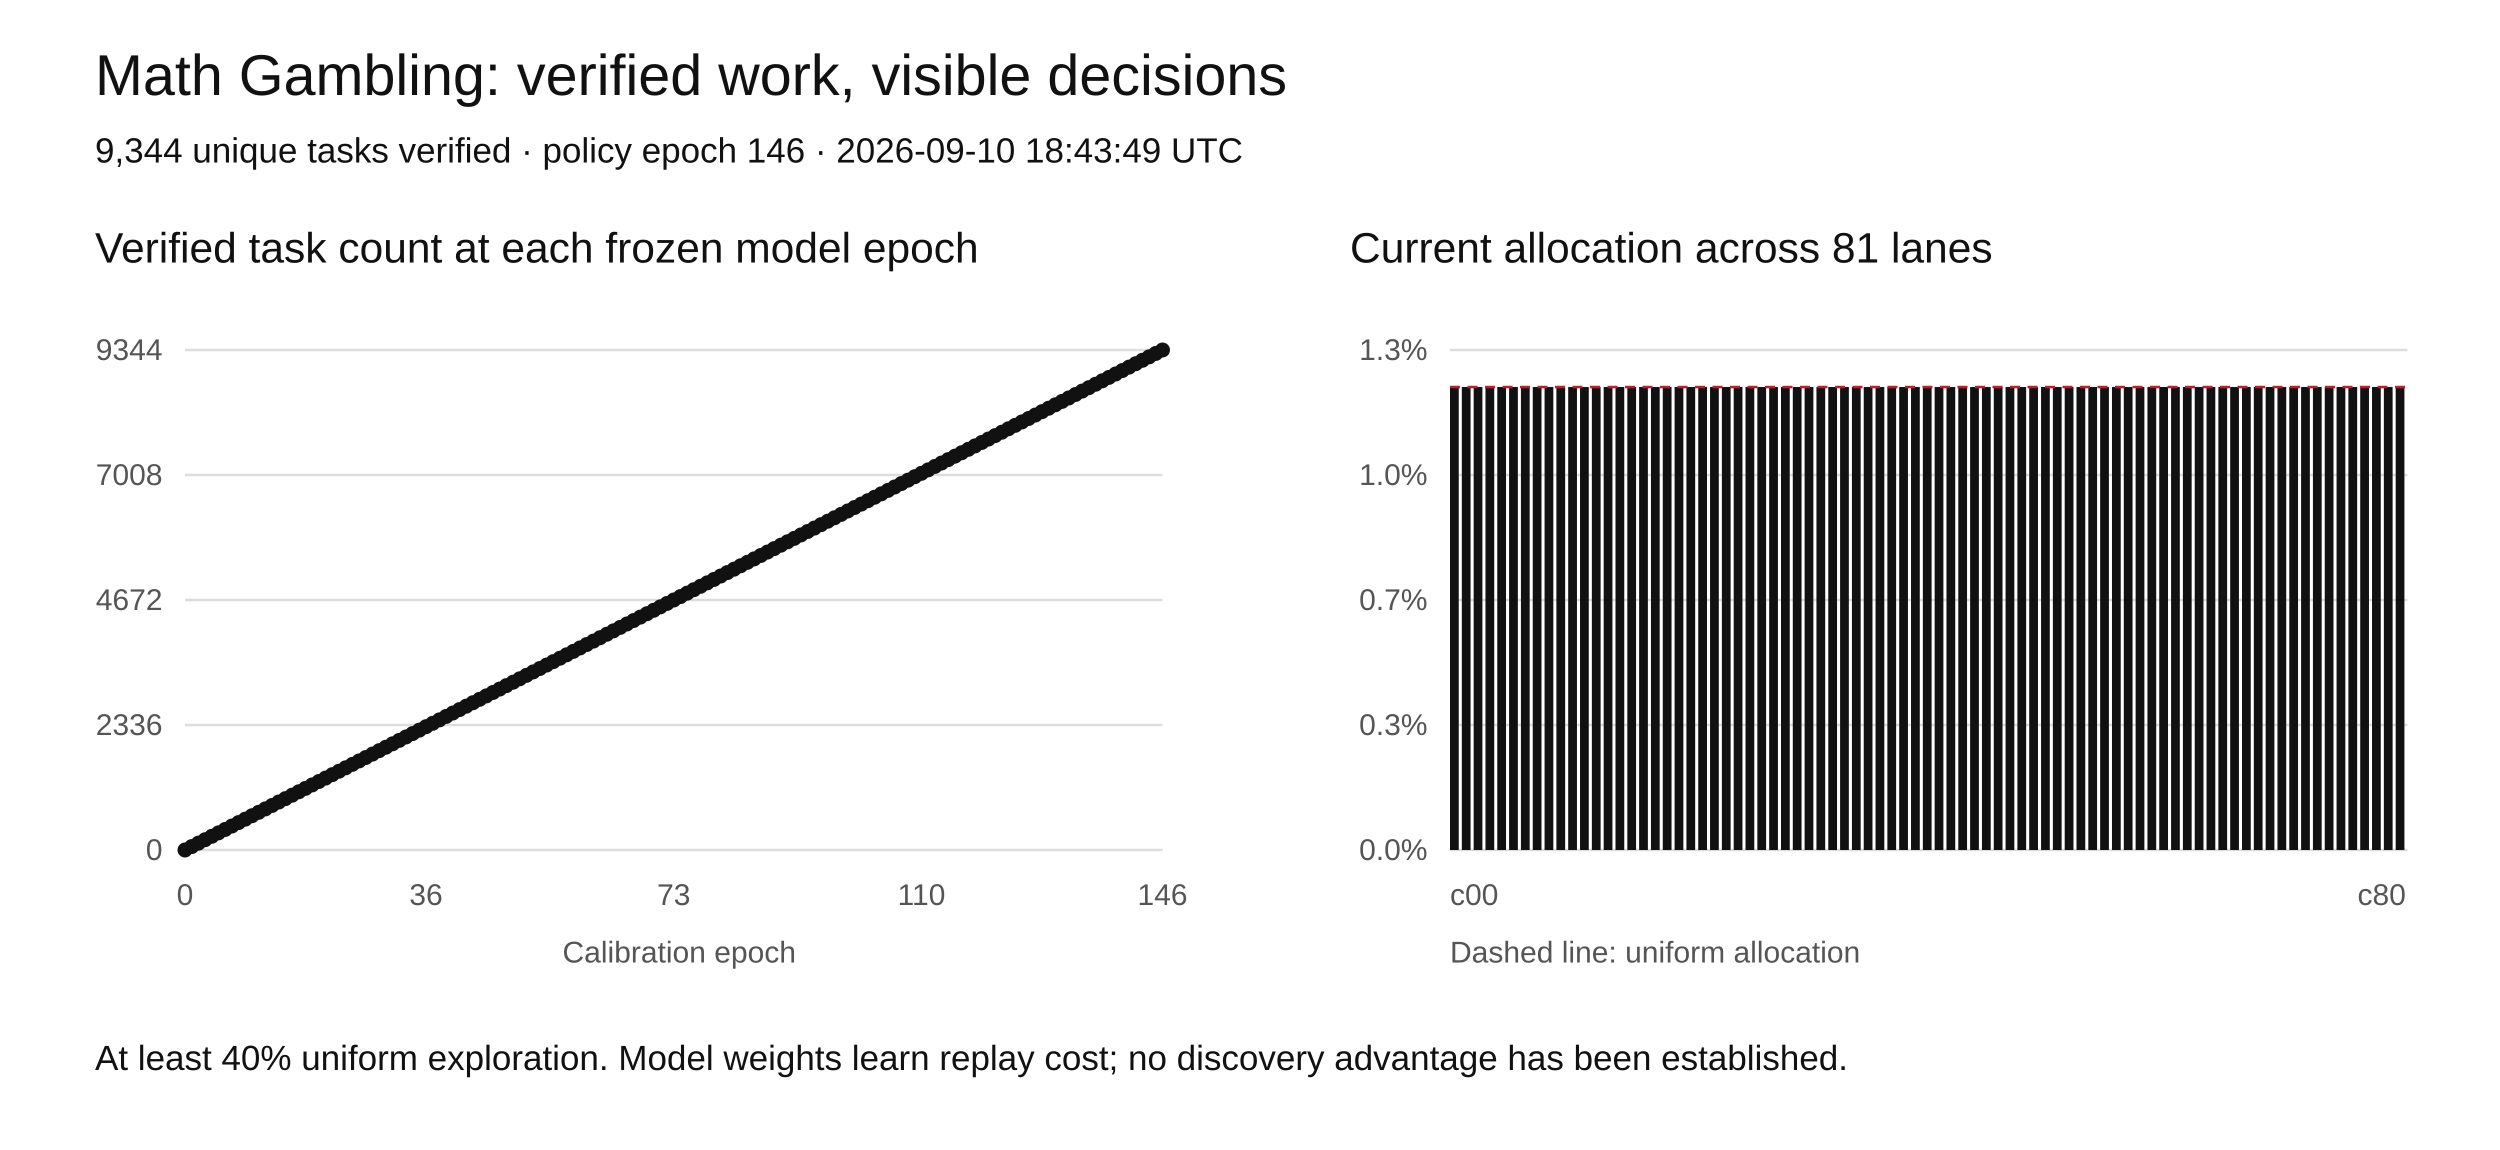
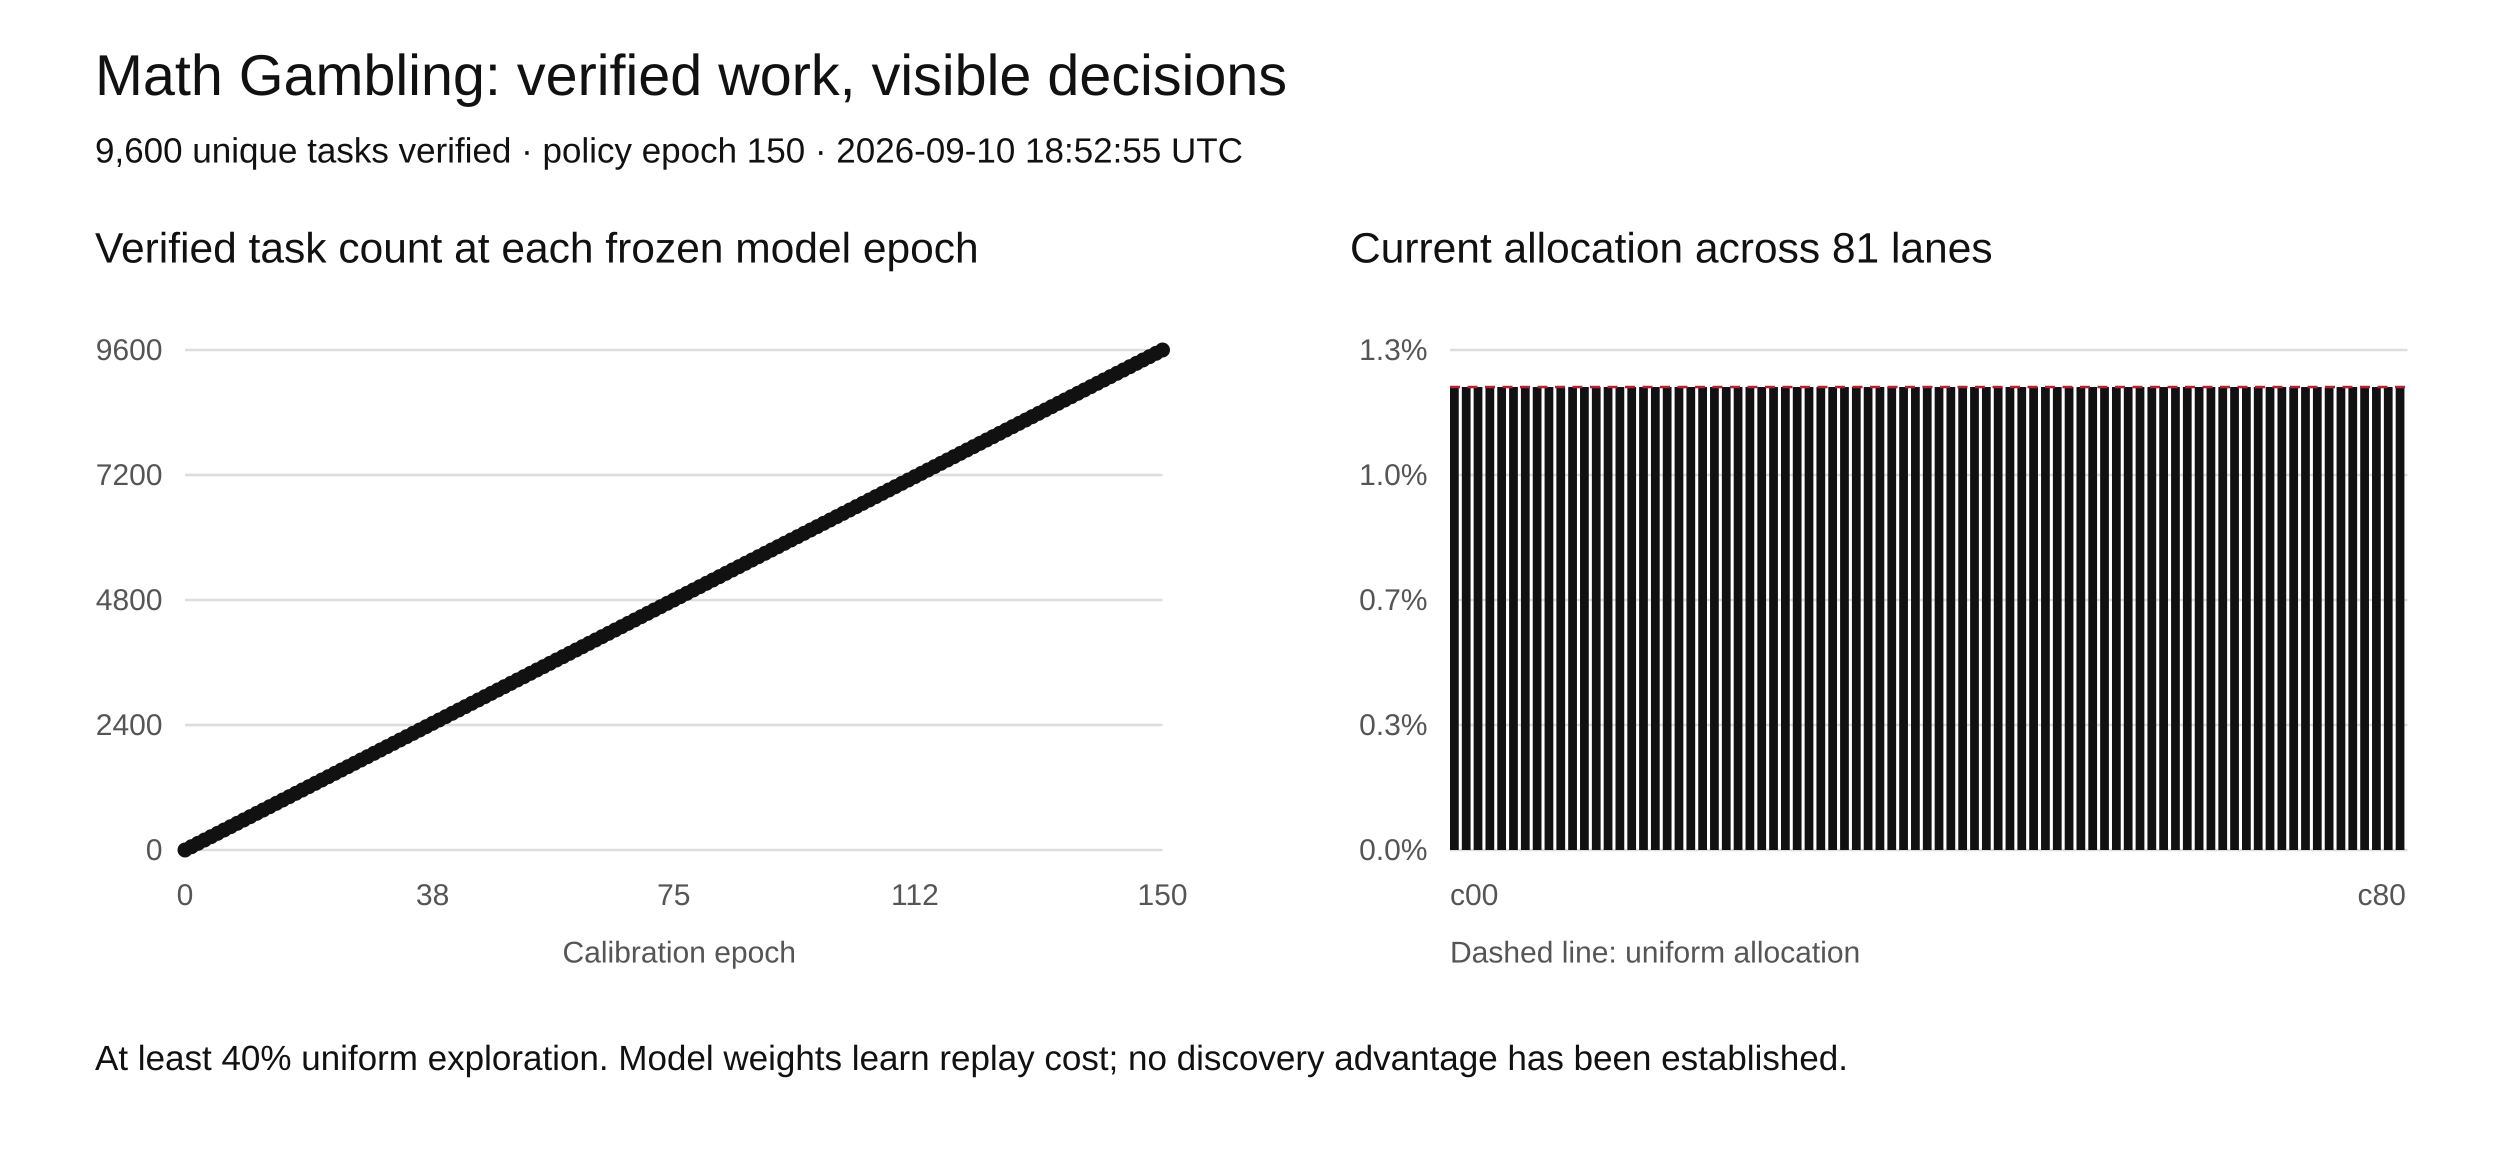
<svg xmlns="http://www.w3.org/2000/svg" width="1000" height="460" viewBox="0 0 1000 460" role="img" aria-labelledby="title desc">
  <rect width="1000" height="460" fill="white" />
  <style>text{font-family:Arial,sans-serif;fill:#111}.tick{font-size:12px;fill:#555}.grid{stroke:#ddd;stroke-width:1}</style>
  <text x="38" y="38" font-size="23">Math Gambling: verified work, visible decisions</text>
-   <text x="38" y="65" font-size="14">9,344 unique tasks verified · policy epoch 146 · 2026-09-10 18:43:49 UTC</text>
+   <text x="38" y="65" font-size="14">9,600 unique tasks verified · policy epoch 150 · 2026-09-10 18:52:55 UTC</text>
  <text x="38" y="105" font-size="17">Verified task count at each frozen model epoch</text>
  <text x="540" y="105" font-size="17">Current allocation across 81 lanes</text>
  <line class="grid" x1="74" y1="340" x2="465" y2="340" />
  <text class="tick" x="65" y="344" text-anchor="end">0</text>
  <line class="grid" x1="580" y1="340" x2="963" y2="340" />
  <text class="tick" x="571" y="344" text-anchor="end">0.0%</text>
  <line class="grid" x1="74" y1="290" x2="465" y2="290" />
-   <text class="tick" x="65" y="294" text-anchor="end">2336</text>
+   <text class="tick" x="65" y="294" text-anchor="end">2400</text>
  <line class="grid" x1="580" y1="290" x2="963" y2="290" />
  <text class="tick" x="571" y="294" text-anchor="end">0.3%</text>
  <line class="grid" x1="74" y1="240" x2="465" y2="240" />
-   <text class="tick" x="65" y="244" text-anchor="end">4672</text>
+   <text class="tick" x="65" y="244" text-anchor="end">4800</text>
  <line class="grid" x1="580" y1="240" x2="963" y2="240" />
  <text class="tick" x="571" y="244" text-anchor="end">0.7%</text>
  <line class="grid" x1="74" y1="190" x2="465" y2="190" />
-   <text class="tick" x="65" y="194" text-anchor="end">7008</text>
+   <text class="tick" x="65" y="194" text-anchor="end">7200</text>
  <line class="grid" x1="580" y1="190" x2="963" y2="190" />
  <text class="tick" x="571" y="194" text-anchor="end">1.0%</text>
  <line class="grid" x1="74" y1="140" x2="465" y2="140" />
-   <text class="tick" x="65" y="144" text-anchor="end">9344</text>
+   <text class="tick" x="65" y="144" text-anchor="end">9600</text>
  <line class="grid" x1="580" y1="140" x2="963" y2="140" />
  <text class="tick" x="571" y="144" text-anchor="end">1.3%</text>
-   <polyline fill="none" stroke="#111" stroke-width="2" points="74.00,340.00 76.68,338.63 79.36,337.26 82.03,335.89 84.71,334.52 87.39,333.15 90.07,331.78 92.75,330.41 95.42,329.04 98.10,327.67 100.78,326.30 103.46,324.93 106.14,323.56 108.82,322.19 111.49,320.82 114.17,319.45 116.85,318.08 119.53,316.71 122.21,315.34 124.88,313.97 127.56,312.60 130.24,311.23 132.92,309.86 135.60,308.49 138.27,307.12 140.95,305.75 143.63,304.38 146.31,303.01 148.99,301.64 151.66,300.27 154.34,298.90 157.02,297.53 159.70,296.16 162.38,294.79 165.05,293.42 167.73,292.05 170.41,290.68 173.09,289.32 175.77,287.95 178.45,286.58 181.12,285.21 183.80,283.84 186.48,282.47 189.16,281.10 191.84,279.73 194.51,278.36 197.19,276.99 199.87,275.62 202.55,274.25 205.23,272.88 207.90,271.51 210.58,270.14 213.26,268.77 215.94,267.40 218.62,266.03 221.29,264.66 223.97,263.29 226.65,261.92 229.33,260.55 232.01,259.18 234.68,257.81 237.36,256.44 240.04,255.07 242.72,253.70 245.40,252.33 248.08,250.96 250.75,249.59 253.43,248.22 256.11,246.85 258.79,245.48 261.47,244.11 264.14,242.74 266.82,241.37 269.50,240.00 272.18,238.63 274.86,237.26 277.53,235.89 280.21,234.52 282.89,233.15 285.57,231.78 288.25,230.41 290.92,229.04 293.60,227.67 296.28,226.30 298.96,224.93 301.64,223.56 304.32,222.19 306.99,220.82 309.67,219.45 312.35,218.08 315.03,216.71 317.71,215.34 320.38,213.97 323.06,212.60 325.74,211.23 328.42,209.86 331.10,208.49 333.77,207.12 336.45,205.75 339.13,204.38 341.81,203.01 344.49,201.64 347.16,200.27 349.84,198.90 352.52,197.53 355.20,196.16 357.88,194.79 360.55,193.42 363.23,192.05 365.91,190.68 368.59,189.32 371.27,187.95 373.95,186.58 376.62,185.21 379.30,183.84 381.98,182.47 384.66,181.10 387.34,179.73 390.01,178.36 392.69,176.99 395.37,175.62 398.05,174.25 400.73,172.88 403.40,171.51 406.08,170.14 408.76,168.77 411.44,167.40 414.12,166.03 416.79,164.66 419.47,163.29 422.15,161.92 424.83,160.55 427.51,159.18 430.18,157.81 432.86,156.44 435.54,155.07 438.22,153.70 440.90,152.33 443.58,150.96 446.25,149.59 448.93,148.22 451.61,146.85 454.29,145.48 456.97,144.11 459.64,142.74 462.32,141.37 465.00,140.00" />
+   <polyline fill="none" stroke="#111" stroke-width="2" points="74.00,340.00 76.61,338.67 79.21,337.33 81.82,336.00 84.43,334.67 87.03,333.33 89.64,332.00 92.25,330.67 94.85,329.33 97.46,328.00 100.07,326.67 102.67,325.33 105.28,324.00 107.89,322.67 110.49,321.33 113.10,320.00 115.71,318.67 118.31,317.33 120.92,316.00 123.53,314.67 126.13,313.33 128.74,312.00 131.35,310.67 133.95,309.33 136.56,308.00 139.17,306.67 141.77,305.33 144.38,304.00 146.99,302.67 149.59,301.33 152.20,300.00 154.81,298.67 157.41,297.33 160.02,296.00 162.63,294.67 165.23,293.33 167.84,292.00 170.45,290.67 173.05,289.33 175.66,288.00 178.27,286.67 180.87,285.33 183.48,284.00 186.09,282.67 188.69,281.33 191.30,280.00 193.91,278.67 196.51,277.33 199.12,276.00 201.73,274.67 204.33,273.33 206.94,272.00 209.55,270.67 212.15,269.33 214.76,268.00 217.37,266.67 219.97,265.33 222.58,264.00 225.19,262.67 227.79,261.33 230.40,260.00 233.01,258.67 235.61,257.33 238.22,256.00 240.83,254.67 243.43,253.33 246.04,252.00 248.65,250.67 251.25,249.33 253.86,248.00 256.47,246.67 259.07,245.33 261.68,244.00 264.29,242.67 266.89,241.33 269.50,240.00 272.11,238.67 274.71,237.33 277.32,236.00 279.93,234.67 282.53,233.33 285.14,232.00 287.75,230.67 290.35,229.33 292.96,228.00 295.57,226.67 298.17,225.33 300.78,224.00 303.39,222.67 305.99,221.33 308.60,220.00 311.21,218.67 313.81,217.33 316.42,216.00 319.03,214.67 321.63,213.33 324.24,212.00 326.85,210.67 329.45,209.33 332.06,208.00 334.67,206.67 337.27,205.33 339.88,204.00 342.49,202.67 345.09,201.33 347.70,200.00 350.31,198.67 352.91,197.33 355.52,196.00 358.13,194.67 360.73,193.33 363.34,192.00 365.95,190.67 368.55,189.33 371.16,188.00 373.77,186.67 376.37,185.33 378.98,184.00 381.59,182.67 384.19,181.33 386.80,180.00 389.41,178.67 392.01,177.33 394.62,176.00 397.23,174.67 399.83,173.33 402.44,172.00 405.05,170.67 407.65,169.33 410.26,168.00 412.87,166.67 415.47,165.33 418.08,164.00 420.69,162.67 423.29,161.33 425.90,160.00 428.51,158.67 431.11,157.33 433.72,156.00 436.33,154.67 438.93,153.33 441.54,152.00 444.15,150.67 446.75,149.33 449.36,148.00 451.97,146.67 454.57,145.33 457.18,144.00 459.79,142.67 462.39,141.33 465.00,140.00" />
  <circle cx="74.00" cy="340.00" r="3" fill="#111" />
-   <circle cx="76.68" cy="338.63" r="3" fill="#111" />
-   <circle cx="79.36" cy="337.26" r="3" fill="#111" />
-   <circle cx="82.03" cy="335.89" r="3" fill="#111" />
-   <circle cx="84.71" cy="334.52" r="3" fill="#111" />
-   <circle cx="87.39" cy="333.15" r="3" fill="#111" />
-   <circle cx="90.07" cy="331.78" r="3" fill="#111" />
-   <circle cx="92.75" cy="330.41" r="3" fill="#111" />
-   <circle cx="95.42" cy="329.04" r="3" fill="#111" />
-   <circle cx="98.10" cy="327.67" r="3" fill="#111" />
-   <circle cx="100.78" cy="326.30" r="3" fill="#111" />
-   <circle cx="103.46" cy="324.93" r="3" fill="#111" />
-   <circle cx="106.14" cy="323.56" r="3" fill="#111" />
-   <circle cx="108.82" cy="322.19" r="3" fill="#111" />
-   <circle cx="111.49" cy="320.82" r="3" fill="#111" />
-   <circle cx="114.17" cy="319.45" r="3" fill="#111" />
-   <circle cx="116.85" cy="318.08" r="3" fill="#111" />
-   <circle cx="119.53" cy="316.71" r="3" fill="#111" />
-   <circle cx="122.21" cy="315.34" r="3" fill="#111" />
-   <circle cx="124.88" cy="313.97" r="3" fill="#111" />
-   <circle cx="127.56" cy="312.60" r="3" fill="#111" />
-   <circle cx="130.24" cy="311.23" r="3" fill="#111" />
-   <circle cx="132.92" cy="309.86" r="3" fill="#111" />
-   <circle cx="135.60" cy="308.49" r="3" fill="#111" />
-   <circle cx="138.27" cy="307.12" r="3" fill="#111" />
-   <circle cx="140.95" cy="305.75" r="3" fill="#111" />
-   <circle cx="143.63" cy="304.38" r="3" fill="#111" />
-   <circle cx="146.31" cy="303.01" r="3" fill="#111" />
-   <circle cx="148.99" cy="301.64" r="3" fill="#111" />
-   <circle cx="151.66" cy="300.27" r="3" fill="#111" />
-   <circle cx="154.34" cy="298.90" r="3" fill="#111" />
-   <circle cx="157.02" cy="297.53" r="3" fill="#111" />
-   <circle cx="159.70" cy="296.16" r="3" fill="#111" />
-   <circle cx="162.38" cy="294.79" r="3" fill="#111" />
-   <circle cx="165.05" cy="293.42" r="3" fill="#111" />
-   <circle cx="167.73" cy="292.05" r="3" fill="#111" />
-   <circle cx="170.41" cy="290.68" r="3" fill="#111" />
-   <circle cx="173.09" cy="289.32" r="3" fill="#111" />
-   <circle cx="175.77" cy="287.95" r="3" fill="#111" />
-   <circle cx="178.45" cy="286.58" r="3" fill="#111" />
-   <circle cx="181.12" cy="285.21" r="3" fill="#111" />
-   <circle cx="183.80" cy="283.84" r="3" fill="#111" />
-   <circle cx="186.48" cy="282.47" r="3" fill="#111" />
-   <circle cx="189.16" cy="281.10" r="3" fill="#111" />
-   <circle cx="191.84" cy="279.73" r="3" fill="#111" />
-   <circle cx="194.51" cy="278.36" r="3" fill="#111" />
-   <circle cx="197.19" cy="276.99" r="3" fill="#111" />
-   <circle cx="199.87" cy="275.62" r="3" fill="#111" />
-   <circle cx="202.55" cy="274.25" r="3" fill="#111" />
-   <circle cx="205.23" cy="272.88" r="3" fill="#111" />
-   <circle cx="207.90" cy="271.51" r="3" fill="#111" />
-   <circle cx="210.58" cy="270.14" r="3" fill="#111" />
-   <circle cx="213.26" cy="268.77" r="3" fill="#111" />
-   <circle cx="215.94" cy="267.40" r="3" fill="#111" />
-   <circle cx="218.62" cy="266.03" r="3" fill="#111" />
-   <circle cx="221.29" cy="264.66" r="3" fill="#111" />
-   <circle cx="223.97" cy="263.29" r="3" fill="#111" />
-   <circle cx="226.65" cy="261.92" r="3" fill="#111" />
-   <circle cx="229.33" cy="260.55" r="3" fill="#111" />
-   <circle cx="232.01" cy="259.18" r="3" fill="#111" />
-   <circle cx="234.68" cy="257.81" r="3" fill="#111" />
-   <circle cx="237.36" cy="256.44" r="3" fill="#111" />
-   <circle cx="240.04" cy="255.07" r="3" fill="#111" />
-   <circle cx="242.72" cy="253.70" r="3" fill="#111" />
-   <circle cx="245.40" cy="252.33" r="3" fill="#111" />
-   <circle cx="248.08" cy="250.96" r="3" fill="#111" />
-   <circle cx="250.75" cy="249.59" r="3" fill="#111" />
-   <circle cx="253.43" cy="248.22" r="3" fill="#111" />
-   <circle cx="256.11" cy="246.85" r="3" fill="#111" />
-   <circle cx="258.79" cy="245.48" r="3" fill="#111" />
-   <circle cx="261.47" cy="244.11" r="3" fill="#111" />
-   <circle cx="264.14" cy="242.74" r="3" fill="#111" />
-   <circle cx="266.82" cy="241.37" r="3" fill="#111" />
+   <circle cx="76.61" cy="338.67" r="3" fill="#111" />
+   <circle cx="79.21" cy="337.33" r="3" fill="#111" />
+   <circle cx="81.82" cy="336.00" r="3" fill="#111" />
+   <circle cx="84.43" cy="334.67" r="3" fill="#111" />
+   <circle cx="87.03" cy="333.33" r="3" fill="#111" />
+   <circle cx="89.64" cy="332.00" r="3" fill="#111" />
+   <circle cx="92.25" cy="330.67" r="3" fill="#111" />
+   <circle cx="94.85" cy="329.33" r="3" fill="#111" />
+   <circle cx="97.46" cy="328.00" r="3" fill="#111" />
+   <circle cx="100.07" cy="326.67" r="3" fill="#111" />
+   <circle cx="102.67" cy="325.33" r="3" fill="#111" />
+   <circle cx="105.28" cy="324.00" r="3" fill="#111" />
+   <circle cx="107.89" cy="322.67" r="3" fill="#111" />
+   <circle cx="110.49" cy="321.33" r="3" fill="#111" />
+   <circle cx="113.10" cy="320.00" r="3" fill="#111" />
+   <circle cx="115.71" cy="318.67" r="3" fill="#111" />
+   <circle cx="118.31" cy="317.33" r="3" fill="#111" />
+   <circle cx="120.92" cy="316.00" r="3" fill="#111" />
+   <circle cx="123.53" cy="314.67" r="3" fill="#111" />
+   <circle cx="126.13" cy="313.33" r="3" fill="#111" />
+   <circle cx="128.74" cy="312.00" r="3" fill="#111" />
+   <circle cx="131.35" cy="310.67" r="3" fill="#111" />
+   <circle cx="133.95" cy="309.33" r="3" fill="#111" />
+   <circle cx="136.56" cy="308.00" r="3" fill="#111" />
+   <circle cx="139.17" cy="306.67" r="3" fill="#111" />
+   <circle cx="141.77" cy="305.33" r="3" fill="#111" />
+   <circle cx="144.38" cy="304.00" r="3" fill="#111" />
+   <circle cx="146.99" cy="302.67" r="3" fill="#111" />
+   <circle cx="149.59" cy="301.33" r="3" fill="#111" />
+   <circle cx="152.20" cy="300.00" r="3" fill="#111" />
+   <circle cx="154.81" cy="298.67" r="3" fill="#111" />
+   <circle cx="157.41" cy="297.33" r="3" fill="#111" />
+   <circle cx="160.02" cy="296.00" r="3" fill="#111" />
+   <circle cx="162.63" cy="294.67" r="3" fill="#111" />
+   <circle cx="165.23" cy="293.33" r="3" fill="#111" />
+   <circle cx="167.84" cy="292.00" r="3" fill="#111" />
+   <circle cx="170.45" cy="290.67" r="3" fill="#111" />
+   <circle cx="173.05" cy="289.33" r="3" fill="#111" />
+   <circle cx="175.66" cy="288.00" r="3" fill="#111" />
+   <circle cx="178.27" cy="286.67" r="3" fill="#111" />
+   <circle cx="180.87" cy="285.33" r="3" fill="#111" />
+   <circle cx="183.48" cy="284.00" r="3" fill="#111" />
+   <circle cx="186.09" cy="282.67" r="3" fill="#111" />
+   <circle cx="188.69" cy="281.33" r="3" fill="#111" />
+   <circle cx="191.30" cy="280.00" r="3" fill="#111" />
+   <circle cx="193.91" cy="278.67" r="3" fill="#111" />
+   <circle cx="196.51" cy="277.33" r="3" fill="#111" />
+   <circle cx="199.12" cy="276.00" r="3" fill="#111" />
+   <circle cx="201.73" cy="274.67" r="3" fill="#111" />
+   <circle cx="204.33" cy="273.33" r="3" fill="#111" />
+   <circle cx="206.94" cy="272.00" r="3" fill="#111" />
+   <circle cx="209.55" cy="270.67" r="3" fill="#111" />
+   <circle cx="212.15" cy="269.33" r="3" fill="#111" />
+   <circle cx="214.76" cy="268.00" r="3" fill="#111" />
+   <circle cx="217.37" cy="266.67" r="3" fill="#111" />
+   <circle cx="219.97" cy="265.33" r="3" fill="#111" />
+   <circle cx="222.58" cy="264.00" r="3" fill="#111" />
+   <circle cx="225.19" cy="262.67" r="3" fill="#111" />
+   <circle cx="227.79" cy="261.33" r="3" fill="#111" />
+   <circle cx="230.40" cy="260.00" r="3" fill="#111" />
+   <circle cx="233.01" cy="258.67" r="3" fill="#111" />
+   <circle cx="235.61" cy="257.33" r="3" fill="#111" />
+   <circle cx="238.22" cy="256.00" r="3" fill="#111" />
+   <circle cx="240.83" cy="254.67" r="3" fill="#111" />
+   <circle cx="243.43" cy="253.33" r="3" fill="#111" />
+   <circle cx="246.04" cy="252.00" r="3" fill="#111" />
+   <circle cx="248.65" cy="250.67" r="3" fill="#111" />
+   <circle cx="251.25" cy="249.33" r="3" fill="#111" />
+   <circle cx="253.86" cy="248.00" r="3" fill="#111" />
+   <circle cx="256.47" cy="246.67" r="3" fill="#111" />
+   <circle cx="259.07" cy="245.33" r="3" fill="#111" />
+   <circle cx="261.68" cy="244.00" r="3" fill="#111" />
+   <circle cx="264.29" cy="242.67" r="3" fill="#111" />
+   <circle cx="266.89" cy="241.33" r="3" fill="#111" />
  <circle cx="269.50" cy="240.00" r="3" fill="#111" />
-   <circle cx="272.18" cy="238.63" r="3" fill="#111" />
-   <circle cx="274.86" cy="237.26" r="3" fill="#111" />
-   <circle cx="277.53" cy="235.89" r="3" fill="#111" />
-   <circle cx="280.21" cy="234.52" r="3" fill="#111" />
-   <circle cx="282.89" cy="233.15" r="3" fill="#111" />
-   <circle cx="285.57" cy="231.78" r="3" fill="#111" />
-   <circle cx="288.25" cy="230.41" r="3" fill="#111" />
-   <circle cx="290.92" cy="229.04" r="3" fill="#111" />
-   <circle cx="293.60" cy="227.67" r="3" fill="#111" />
-   <circle cx="296.28" cy="226.30" r="3" fill="#111" />
-   <circle cx="298.96" cy="224.93" r="3" fill="#111" />
-   <circle cx="301.64" cy="223.56" r="3" fill="#111" />
-   <circle cx="304.32" cy="222.19" r="3" fill="#111" />
-   <circle cx="306.99" cy="220.82" r="3" fill="#111" />
-   <circle cx="309.67" cy="219.45" r="3" fill="#111" />
-   <circle cx="312.35" cy="218.08" r="3" fill="#111" />
-   <circle cx="315.03" cy="216.71" r="3" fill="#111" />
-   <circle cx="317.71" cy="215.34" r="3" fill="#111" />
-   <circle cx="320.38" cy="213.97" r="3" fill="#111" />
-   <circle cx="323.06" cy="212.60" r="3" fill="#111" />
-   <circle cx="325.74" cy="211.23" r="3" fill="#111" />
-   <circle cx="328.42" cy="209.86" r="3" fill="#111" />
-   <circle cx="331.10" cy="208.49" r="3" fill="#111" />
-   <circle cx="333.77" cy="207.12" r="3" fill="#111" />
-   <circle cx="336.45" cy="205.75" r="3" fill="#111" />
-   <circle cx="339.13" cy="204.38" r="3" fill="#111" />
-   <circle cx="341.81" cy="203.01" r="3" fill="#111" />
-   <circle cx="344.49" cy="201.64" r="3" fill="#111" />
-   <circle cx="347.16" cy="200.27" r="3" fill="#111" />
-   <circle cx="349.84" cy="198.90" r="3" fill="#111" />
-   <circle cx="352.52" cy="197.53" r="3" fill="#111" />
-   <circle cx="355.20" cy="196.16" r="3" fill="#111" />
-   <circle cx="357.88" cy="194.79" r="3" fill="#111" />
-   <circle cx="360.55" cy="193.42" r="3" fill="#111" />
-   <circle cx="363.23" cy="192.05" r="3" fill="#111" />
-   <circle cx="365.91" cy="190.68" r="3" fill="#111" />
-   <circle cx="368.59" cy="189.32" r="3" fill="#111" />
-   <circle cx="371.27" cy="187.95" r="3" fill="#111" />
-   <circle cx="373.95" cy="186.58" r="3" fill="#111" />
-   <circle cx="376.62" cy="185.21" r="3" fill="#111" />
-   <circle cx="379.30" cy="183.84" r="3" fill="#111" />
-   <circle cx="381.98" cy="182.47" r="3" fill="#111" />
-   <circle cx="384.66" cy="181.10" r="3" fill="#111" />
-   <circle cx="387.34" cy="179.73" r="3" fill="#111" />
-   <circle cx="390.01" cy="178.36" r="3" fill="#111" />
-   <circle cx="392.69" cy="176.99" r="3" fill="#111" />
-   <circle cx="395.37" cy="175.62" r="3" fill="#111" />
-   <circle cx="398.05" cy="174.25" r="3" fill="#111" />
-   <circle cx="400.73" cy="172.88" r="3" fill="#111" />
-   <circle cx="403.40" cy="171.51" r="3" fill="#111" />
-   <circle cx="406.08" cy="170.14" r="3" fill="#111" />
-   <circle cx="408.76" cy="168.77" r="3" fill="#111" />
-   <circle cx="411.44" cy="167.40" r="3" fill="#111" />
-   <circle cx="414.12" cy="166.03" r="3" fill="#111" />
-   <circle cx="416.79" cy="164.66" r="3" fill="#111" />
-   <circle cx="419.47" cy="163.29" r="3" fill="#111" />
-   <circle cx="422.15" cy="161.92" r="3" fill="#111" />
-   <circle cx="424.83" cy="160.55" r="3" fill="#111" />
-   <circle cx="427.51" cy="159.18" r="3" fill="#111" />
-   <circle cx="430.18" cy="157.81" r="3" fill="#111" />
-   <circle cx="432.86" cy="156.44" r="3" fill="#111" />
-   <circle cx="435.54" cy="155.07" r="3" fill="#111" />
-   <circle cx="438.22" cy="153.70" r="3" fill="#111" />
-   <circle cx="440.90" cy="152.33" r="3" fill="#111" />
-   <circle cx="443.58" cy="150.96" r="3" fill="#111" />
-   <circle cx="446.25" cy="149.59" r="3" fill="#111" />
-   <circle cx="448.93" cy="148.22" r="3" fill="#111" />
-   <circle cx="451.61" cy="146.85" r="3" fill="#111" />
-   <circle cx="454.29" cy="145.48" r="3" fill="#111" />
-   <circle cx="456.97" cy="144.11" r="3" fill="#111" />
-   <circle cx="459.64" cy="142.74" r="3" fill="#111" />
-   <circle cx="462.32" cy="141.37" r="3" fill="#111" />
+   <circle cx="272.11" cy="238.67" r="3" fill="#111" />
+   <circle cx="274.71" cy="237.33" r="3" fill="#111" />
+   <circle cx="277.32" cy="236.00" r="3" fill="#111" />
+   <circle cx="279.93" cy="234.67" r="3" fill="#111" />
+   <circle cx="282.53" cy="233.33" r="3" fill="#111" />
+   <circle cx="285.14" cy="232.00" r="3" fill="#111" />
+   <circle cx="287.75" cy="230.67" r="3" fill="#111" />
+   <circle cx="290.35" cy="229.33" r="3" fill="#111" />
+   <circle cx="292.96" cy="228.00" r="3" fill="#111" />
+   <circle cx="295.57" cy="226.67" r="3" fill="#111" />
+   <circle cx="298.17" cy="225.33" r="3" fill="#111" />
+   <circle cx="300.78" cy="224.00" r="3" fill="#111" />
+   <circle cx="303.39" cy="222.67" r="3" fill="#111" />
+   <circle cx="305.99" cy="221.33" r="3" fill="#111" />
+   <circle cx="308.60" cy="220.00" r="3" fill="#111" />
+   <circle cx="311.21" cy="218.67" r="3" fill="#111" />
+   <circle cx="313.81" cy="217.33" r="3" fill="#111" />
+   <circle cx="316.42" cy="216.00" r="3" fill="#111" />
+   <circle cx="319.03" cy="214.67" r="3" fill="#111" />
+   <circle cx="321.63" cy="213.33" r="3" fill="#111" />
+   <circle cx="324.24" cy="212.00" r="3" fill="#111" />
+   <circle cx="326.85" cy="210.67" r="3" fill="#111" />
+   <circle cx="329.45" cy="209.33" r="3" fill="#111" />
+   <circle cx="332.06" cy="208.00" r="3" fill="#111" />
+   <circle cx="334.67" cy="206.67" r="3" fill="#111" />
+   <circle cx="337.27" cy="205.33" r="3" fill="#111" />
+   <circle cx="339.88" cy="204.00" r="3" fill="#111" />
+   <circle cx="342.49" cy="202.67" r="3" fill="#111" />
+   <circle cx="345.09" cy="201.33" r="3" fill="#111" />
+   <circle cx="347.70" cy="200.00" r="3" fill="#111" />
+   <circle cx="350.31" cy="198.67" r="3" fill="#111" />
+   <circle cx="352.91" cy="197.33" r="3" fill="#111" />
+   <circle cx="355.52" cy="196.00" r="3" fill="#111" />
+   <circle cx="358.13" cy="194.67" r="3" fill="#111" />
+   <circle cx="360.73" cy="193.33" r="3" fill="#111" />
+   <circle cx="363.34" cy="192.00" r="3" fill="#111" />
+   <circle cx="365.95" cy="190.67" r="3" fill="#111" />
+   <circle cx="368.55" cy="189.33" r="3" fill="#111" />
+   <circle cx="371.16" cy="188.00" r="3" fill="#111" />
+   <circle cx="373.77" cy="186.67" r="3" fill="#111" />
+   <circle cx="376.37" cy="185.33" r="3" fill="#111" />
+   <circle cx="378.98" cy="184.00" r="3" fill="#111" />
+   <circle cx="381.59" cy="182.67" r="3" fill="#111" />
+   <circle cx="384.19" cy="181.33" r="3" fill="#111" />
+   <circle cx="386.80" cy="180.00" r="3" fill="#111" />
+   <circle cx="389.41" cy="178.67" r="3" fill="#111" />
+   <circle cx="392.01" cy="177.33" r="3" fill="#111" />
+   <circle cx="394.62" cy="176.00" r="3" fill="#111" />
+   <circle cx="397.23" cy="174.67" r="3" fill="#111" />
+   <circle cx="399.83" cy="173.33" r="3" fill="#111" />
+   <circle cx="402.44" cy="172.00" r="3" fill="#111" />
+   <circle cx="405.05" cy="170.67" r="3" fill="#111" />
+   <circle cx="407.65" cy="169.33" r="3" fill="#111" />
+   <circle cx="410.26" cy="168.00" r="3" fill="#111" />
+   <circle cx="412.87" cy="166.67" r="3" fill="#111" />
+   <circle cx="415.47" cy="165.33" r="3" fill="#111" />
+   <circle cx="418.08" cy="164.00" r="3" fill="#111" />
+   <circle cx="420.69" cy="162.67" r="3" fill="#111" />
+   <circle cx="423.29" cy="161.33" r="3" fill="#111" />
+   <circle cx="425.90" cy="160.00" r="3" fill="#111" />
+   <circle cx="428.51" cy="158.67" r="3" fill="#111" />
+   <circle cx="431.11" cy="157.33" r="3" fill="#111" />
+   <circle cx="433.72" cy="156.00" r="3" fill="#111" />
+   <circle cx="436.33" cy="154.67" r="3" fill="#111" />
+   <circle cx="438.93" cy="153.33" r="3" fill="#111" />
+   <circle cx="441.54" cy="152.00" r="3" fill="#111" />
+   <circle cx="444.15" cy="150.67" r="3" fill="#111" />
+   <circle cx="446.75" cy="149.33" r="3" fill="#111" />
+   <circle cx="449.36" cy="148.00" r="3" fill="#111" />
+   <circle cx="451.97" cy="146.67" r="3" fill="#111" />
+   <circle cx="454.57" cy="145.33" r="3" fill="#111" />
+   <circle cx="457.18" cy="144.00" r="3" fill="#111" />
+   <circle cx="459.79" cy="142.67" r="3" fill="#111" />
+   <circle cx="462.39" cy="141.33" r="3" fill="#111" />
  <circle cx="465.00" cy="140.00" r="3" fill="#111" />
  <text class="tick" x="74.00" y="362" text-anchor="middle">0</text>
-   <text class="tick" x="170.41" y="362" text-anchor="middle">36</text>
-   <text class="tick" x="269.50" y="362" text-anchor="middle">73</text>
-   <text class="tick" x="368.59" y="362" text-anchor="middle">110</text>
-   <text class="tick" x="465.00" y="362" text-anchor="middle">146</text>
+   <text class="tick" x="173.05" y="362" text-anchor="middle">38</text>
+   <text class="tick" x="269.50" y="362" text-anchor="middle">75</text>
+   <text class="tick" x="365.95" y="362" text-anchor="middle">112</text>
+   <text class="tick" x="465.00" y="362" text-anchor="middle">150</text>
  <rect x="580.00" y="154.81" width="3.5" height="185.19" fill="#111" />
  <rect x="584.73" y="154.81" width="3.5" height="185.19" fill="#111" />
  <rect x="589.46" y="154.81" width="3.5" height="185.19" fill="#111" />
  <rect x="594.19" y="154.81" width="3.5" height="185.19" fill="#111" />
  <rect x="598.91" y="154.81" width="3.5" height="185.19" fill="#111" />
  <rect x="603.64" y="154.81" width="3.5" height="185.19" fill="#111" />
  <rect x="608.37" y="154.81" width="3.5" height="185.19" fill="#111" />
  <rect x="613.10" y="154.81" width="3.5" height="185.19" fill="#111" />
  <rect x="617.83" y="154.81" width="3.5" height="185.19" fill="#111" />
  <rect x="622.56" y="154.81" width="3.5" height="185.19" fill="#111" />
  <rect x="627.28" y="154.81" width="3.5" height="185.19" fill="#111" />
  <rect x="632.01" y="154.81" width="3.5" height="185.19" fill="#111" />
  <rect x="636.74" y="154.81" width="3.5" height="185.19" fill="#111" />
  <rect x="641.47" y="154.81" width="3.5" height="185.19" fill="#111" />
  <rect x="646.20" y="154.81" width="3.5" height="185.19" fill="#111" />
  <rect x="650.93" y="154.81" width="3.5" height="185.19" fill="#111" />
  <rect x="655.65" y="154.81" width="3.5" height="185.19" fill="#111" />
  <rect x="660.38" y="154.81" width="3.5" height="185.19" fill="#111" />
  <rect x="665.11" y="154.81" width="3.5" height="185.19" fill="#111" />
  <rect x="669.84" y="154.81" width="3.5" height="185.19" fill="#111" />
  <rect x="674.57" y="154.81" width="3.5" height="185.19" fill="#111" />
  <rect x="679.30" y="154.81" width="3.5" height="185.19" fill="#111" />
  <rect x="684.02" y="154.81" width="3.5" height="185.19" fill="#111" />
  <rect x="688.75" y="154.81" width="3.5" height="185.19" fill="#111" />
  <rect x="693.48" y="154.81" width="3.5" height="185.19" fill="#111" />
  <rect x="698.21" y="154.81" width="3.5" height="185.19" fill="#111" />
  <rect x="702.94" y="154.81" width="3.5" height="185.19" fill="#111" />
  <rect x="707.67" y="154.81" width="3.5" height="185.19" fill="#111" />
  <rect x="712.40" y="154.81" width="3.5" height="185.19" fill="#111" />
  <rect x="717.12" y="154.81" width="3.5" height="185.19" fill="#111" />
  <rect x="721.85" y="154.81" width="3.5" height="185.19" fill="#111" />
  <rect x="726.58" y="154.81" width="3.5" height="185.19" fill="#111" />
  <rect x="731.31" y="154.81" width="3.5" height="185.19" fill="#111" />
  <rect x="736.04" y="154.81" width="3.5" height="185.19" fill="#111" />
  <rect x="740.77" y="154.81" width="3.5" height="185.19" fill="#111" />
  <rect x="745.49" y="154.81" width="3.5" height="185.19" fill="#111" />
  <rect x="750.22" y="154.81" width="3.5" height="185.19" fill="#111" />
  <rect x="754.95" y="154.81" width="3.5" height="185.19" fill="#111" />
  <rect x="759.68" y="154.81" width="3.5" height="185.19" fill="#111" />
  <rect x="764.41" y="154.81" width="3.5" height="185.19" fill="#111" />
  <rect x="769.14" y="154.81" width="3.5" height="185.19" fill="#111" />
  <rect x="773.86" y="154.81" width="3.5" height="185.19" fill="#111" />
  <rect x="778.59" y="154.81" width="3.5" height="185.19" fill="#111" />
  <rect x="783.32" y="154.81" width="3.5" height="185.19" fill="#111" />
  <rect x="788.05" y="154.81" width="3.5" height="185.19" fill="#111" />
  <rect x="792.78" y="154.81" width="3.5" height="185.19" fill="#111" />
  <rect x="797.51" y="154.81" width="3.5" height="185.19" fill="#111" />
  <rect x="802.23" y="154.81" width="3.5" height="185.19" fill="#111" />
  <rect x="806.96" y="154.81" width="3.5" height="185.19" fill="#111" />
  <rect x="811.69" y="154.81" width="3.5" height="185.19" fill="#111" />
  <rect x="816.42" y="154.81" width="3.5" height="185.19" fill="#111" />
  <rect x="821.15" y="154.81" width="3.5" height="185.19" fill="#111" />
  <rect x="825.88" y="154.81" width="3.5" height="185.19" fill="#111" />
  <rect x="830.60" y="154.81" width="3.5" height="185.19" fill="#111" />
  <rect x="835.33" y="154.81" width="3.5" height="185.19" fill="#111" />
  <rect x="840.06" y="154.81" width="3.5" height="185.19" fill="#111" />
  <rect x="844.79" y="154.81" width="3.5" height="185.19" fill="#111" />
  <rect x="849.52" y="154.81" width="3.5" height="185.19" fill="#111" />
  <rect x="854.25" y="154.81" width="3.5" height="185.19" fill="#111" />
  <rect x="858.98" y="154.81" width="3.5" height="185.19" fill="#111" />
  <rect x="863.70" y="154.81" width="3.5" height="185.19" fill="#111" />
  <rect x="868.43" y="154.81" width="3.5" height="185.19" fill="#111" />
  <rect x="873.16" y="154.81" width="3.5" height="185.19" fill="#111" />
  <rect x="877.89" y="154.81" width="3.5" height="185.19" fill="#111" />
  <rect x="882.62" y="154.81" width="3.5" height="185.19" fill="#111" />
  <rect x="887.35" y="154.81" width="3.5" height="185.19" fill="#111" />
  <rect x="892.07" y="154.81" width="3.5" height="185.19" fill="#111" />
  <rect x="896.80" y="154.81" width="3.5" height="185.19" fill="#111" />
  <rect x="901.53" y="154.81" width="3.5" height="185.19" fill="#111" />
  <rect x="906.26" y="154.81" width="3.5" height="185.19" fill="#111" />
  <rect x="910.99" y="154.81" width="3.5" height="185.19" fill="#111" />
  <rect x="915.72" y="154.81" width="3.5" height="185.19" fill="#111" />
  <rect x="920.44" y="154.81" width="3.5" height="185.19" fill="#111" />
  <rect x="925.17" y="154.81" width="3.5" height="185.19" fill="#111" />
  <rect x="929.90" y="154.81" width="3.5" height="185.19" fill="#111" />
  <rect x="934.63" y="154.81" width="3.5" height="185.19" fill="#111" />
  <rect x="939.36" y="154.81" width="3.5" height="185.19" fill="#111" />
  <rect x="944.09" y="154.81" width="3.5" height="185.19" fill="#111" />
  <rect x="948.81" y="154.81" width="3.5" height="185.19" fill="#111" />
  <rect x="953.54" y="154.81" width="3.5" height="185.19" fill="#111" />
  <rect x="958.27" y="154.81" width="3.5" height="185.19" fill="#111" />
  <line x1="580" x2="963" y1="154.81" y2="154.81" stroke="#b5222c" stroke-dasharray="4 3" />
  <text class="tick" x="580" y="362">c00</text>
  <text class="tick" x="943" y="362">c80</text>
  <text class="tick" x="225" y="385">Calibration epoch</text>
  <text class="tick" x="580" y="385">Dashed line: uniform allocation</text>
  <text x="38" y="428" font-size="14">At least 40% uniform exploration. Model weights learn replay cost; no discovery advantage has been established.</text>
</svg>
